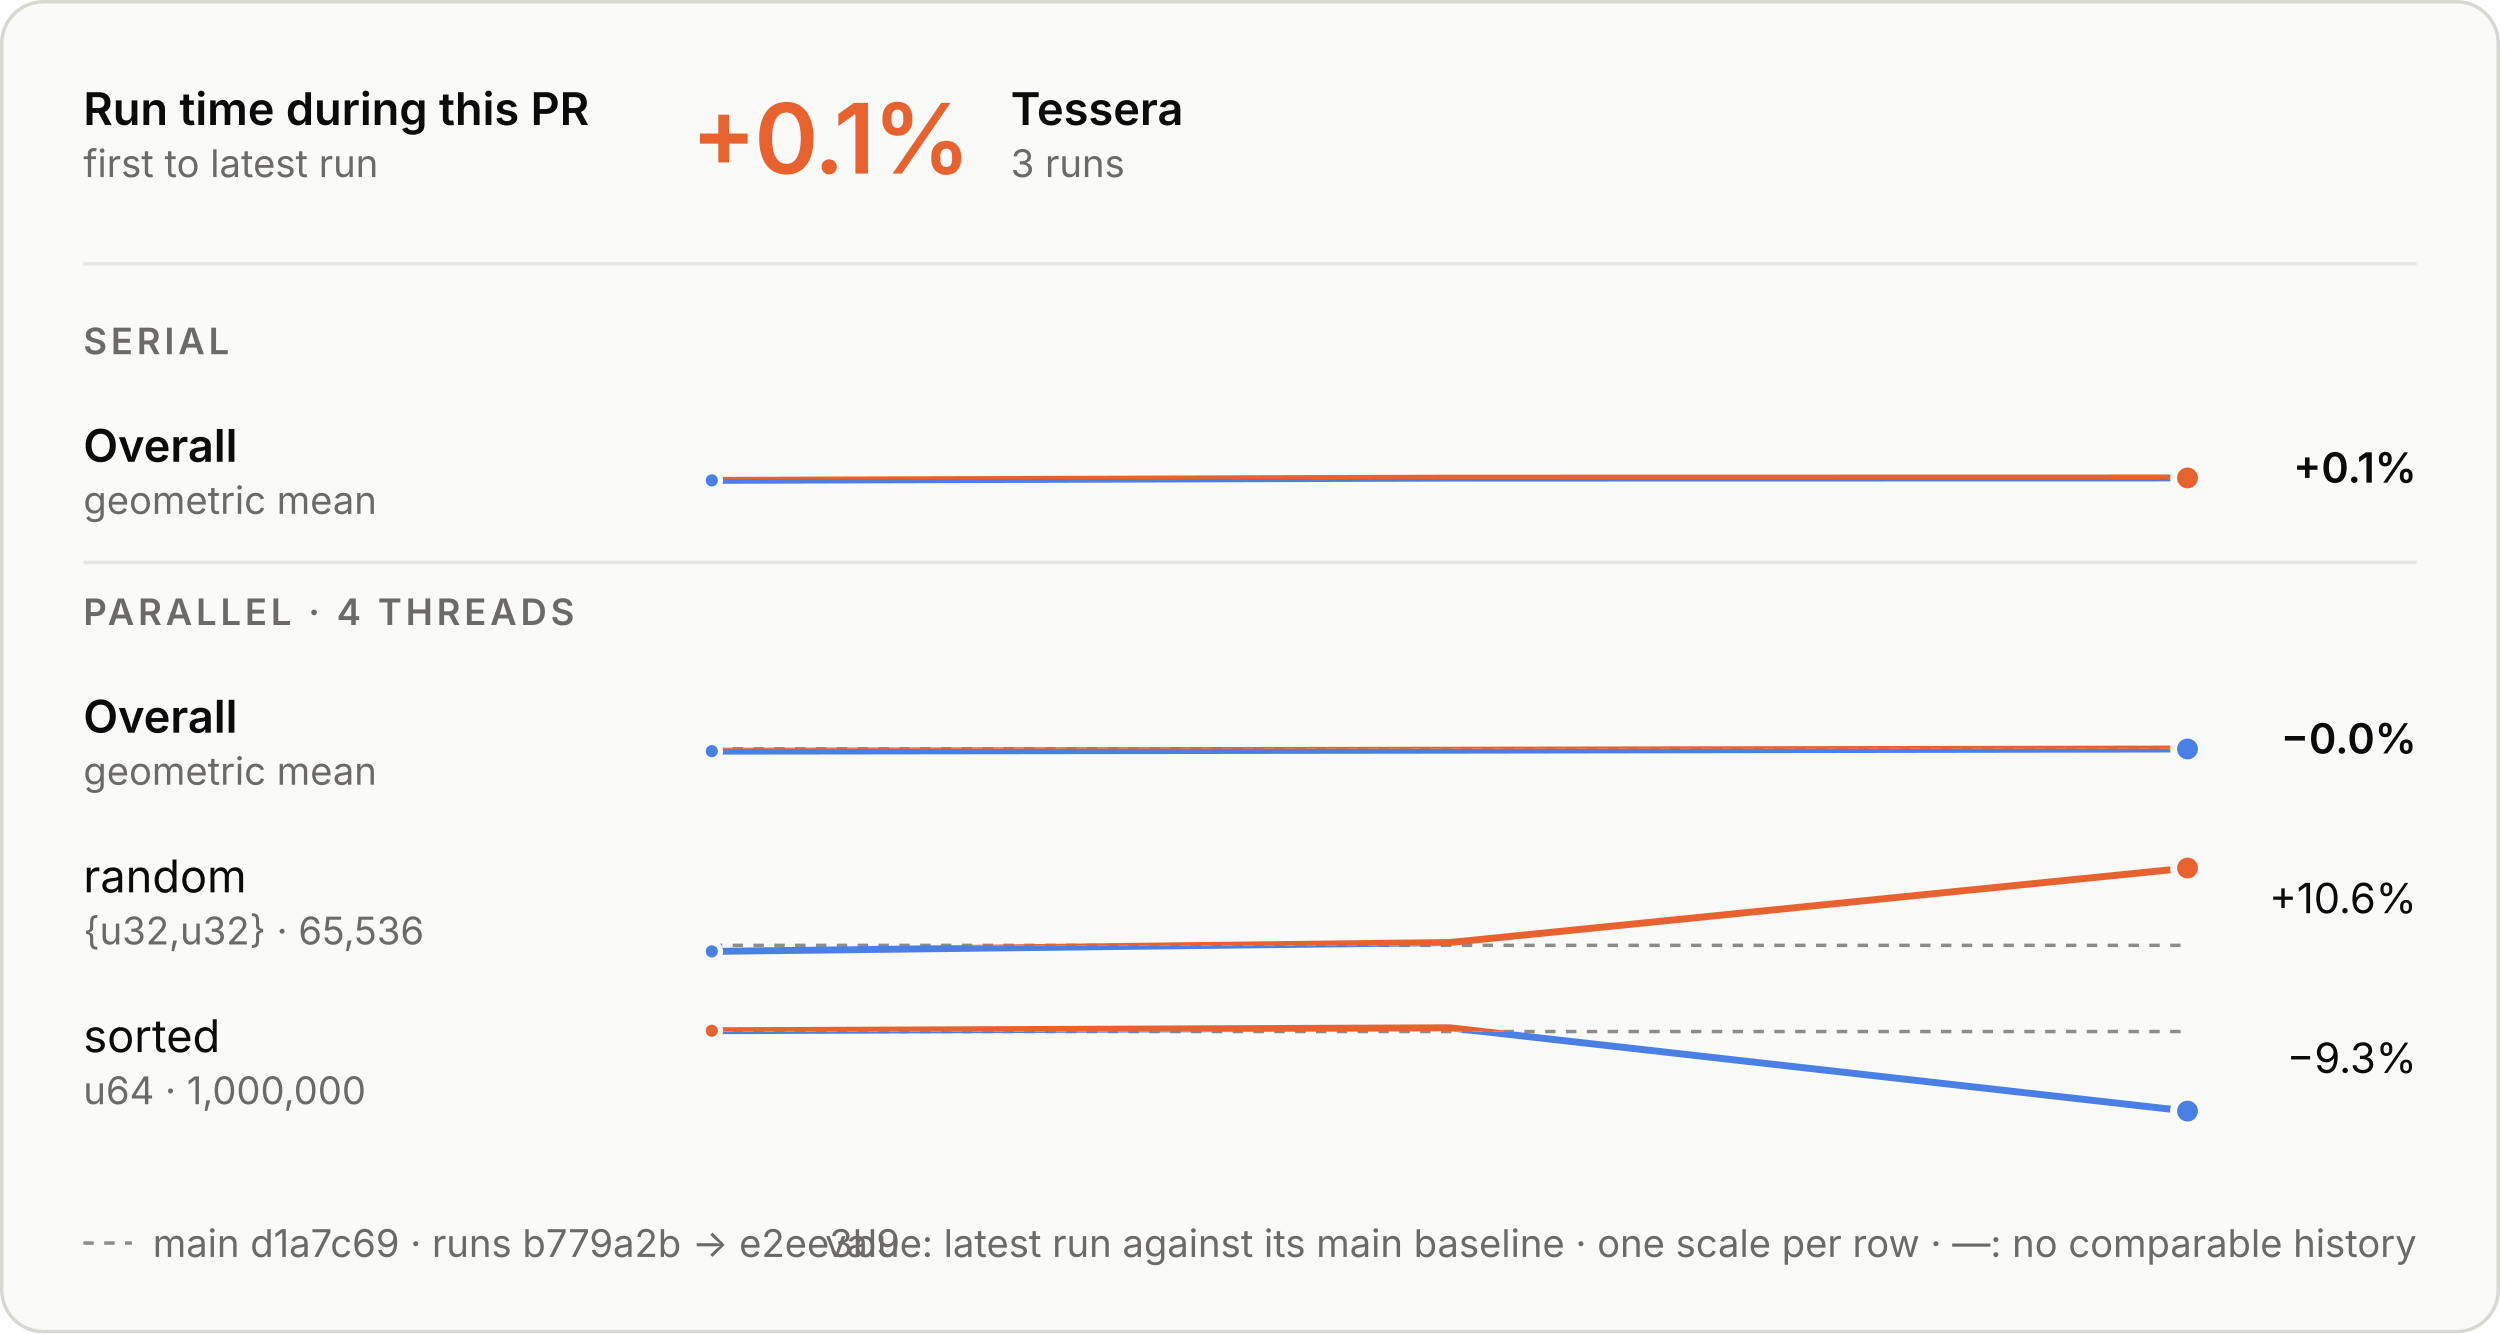
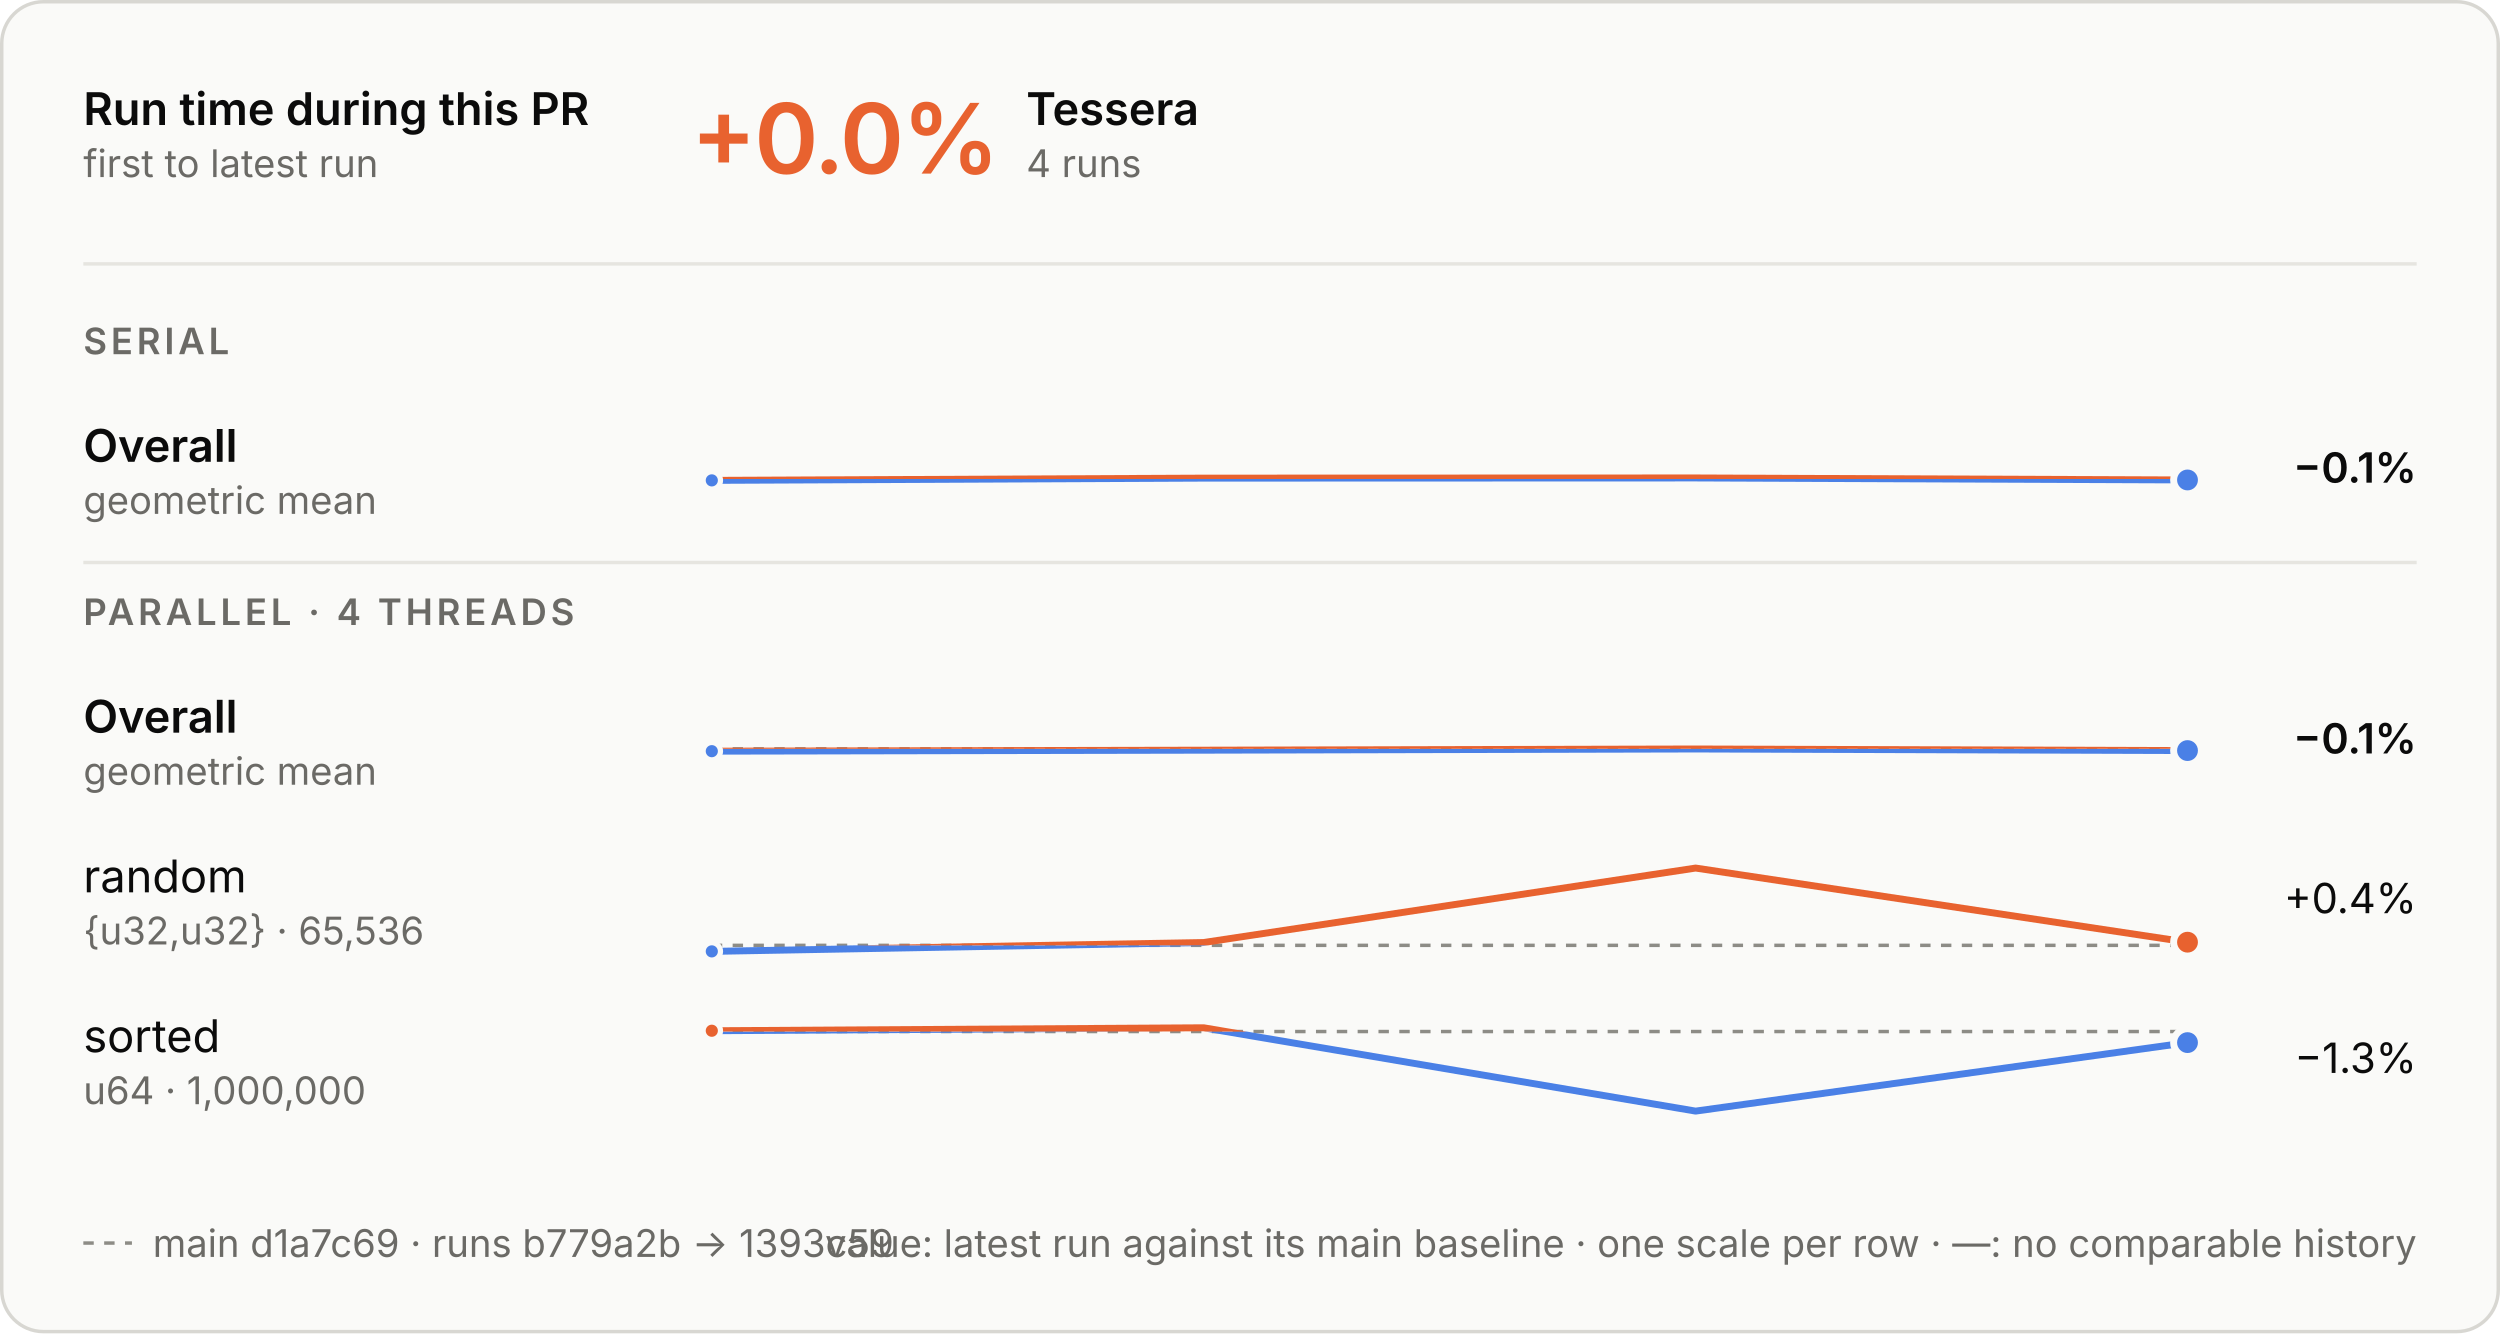
<svg xmlns="http://www.w3.org/2000/svg" aria-describedby="d" aria-labelledby="t" role="img" style="font-family:Inter, -apple-system, BlinkMacSystemFont, &quot;Segoe UI&quot;, Helvetica, Arial, sans-serif;font-size:13px;background:none" viewBox="0 0 720 384" height="384" width="720" text-anchor="middle" font-size="10" font-family="system-ui, sans-serif" fill="currentColor" class="benchmark-figure">
  <style>:where(.benchmark-figure) {
  --plot-background: white;
  display: block;
  height: auto;
  height: intrinsic;
  max-width: 100%;
}
:where(.benchmark-figure text),
:where(.benchmark-figure tspan) {
  white-space: pre;
}</style>
  <g class="figure-fill-panel figure-stroke-border" stroke="#d8d7d2" fill="#fafaf8" aria-label="rect">
    <rect rx="12" height="383" width="719" y="0.5" x="0.5" />
  </g>
  <style>
    .benchmark-figure { font-feature-settings: "tnum", "cv11"; }
    .benchmark-figure [font-size="10.5"] { letter-spacing: 1.1px; }
    .benchmark-figure [font-size="28"] { font-feature-settings: "pnum"; letter-spacing: -.6px; }
    @media (prefers-color-scheme: dark) { .benchmark-figure .figure-fill-panel { fill: #1e1e1d; }
.benchmark-figure .figure-fill-ink { fill: #e8e7e3; }
.benchmark-figure .figure-fill-muted { fill: #a3a29b; }
.benchmark-figure .figure-stroke-border { stroke: #3a3a37; }
.benchmark-figure .figure-stroke-axis { stroke: #6f6e69; }
.benchmark-figure .figure-stroke-panel { stroke: #1e1e1d; }
.benchmark-figure .figure-stroke-rule { stroke: #30302e; } }
    html:not(.dark) .benchmark-figure .figure-fill-panel { fill: #fafaf8; }
html.dark .benchmark-figure .figure-fill-panel { fill: #1e1e1d; }
html:not(.dark) .benchmark-figure .figure-fill-ink { fill: #0b0b0b; }
html.dark .benchmark-figure .figure-fill-ink { fill: #e8e7e3; }
html:not(.dark) .benchmark-figure .figure-fill-muted { fill: #6b6a66; }
html.dark .benchmark-figure .figure-fill-muted { fill: #a3a29b; }
html:not(.dark) .benchmark-figure .figure-stroke-border { stroke: #d8d7d2; }
html.dark .benchmark-figure .figure-stroke-border { stroke: #3a3a37; }
html:not(.dark) .benchmark-figure .figure-stroke-axis { stroke: #8d8c86; }
html.dark .benchmark-figure .figure-stroke-axis { stroke: #6f6e69; }
html:not(.dark) .benchmark-figure .figure-stroke-panel { stroke: #fafaf8; }
html.dark .benchmark-figure .figure-stroke-panel { stroke: #1e1e1d; }
html:not(.dark) .benchmark-figure .figure-stroke-rule { stroke: #e6e5e0; }
html.dark .benchmark-figure .figure-stroke-rule { stroke: #30302e; }
  </style>
  <g class="figure-stroke-axis" stroke-dasharray="3 3" stroke="#8d8c86" aria-label="rule">
    <line y2="137.957" y1="137.957" x2="630" x1="205" />
  </g>
  <clipPath id="benchmark-clip-0">
    <rect height="15.043" width="425" y="137.957" x="205" />
  </clipPath>
  <g clip-path="url(#benchmark-clip-0)" aria-label="line">
    <g stroke-linecap="round" stroke-linejoin="round" stroke-width="2" stroke="#4a80e6" fill="none">
-       <path d="M205,138.349L417.5,137.702L630,137.651" />
+       <path d="M205,138.349L346.667,137.702L488.333,137.651L630,138.229" />
    </g>
  </g>
  <clipPath id="benchmark-clip-1">
    <rect height="14.957" width="425" y="123" x="205" />
  </clipPath>
  <g clip-path="url(#benchmark-clip-1)" aria-label="line">
    <g stroke-linecap="round" stroke-linejoin="round" stroke-width="2" stroke="#e8622f" fill="none">
-       <path d="M205,138.349L417.5,137.702L630,137.651" />
+       <path d="M205,138.349L346.667,137.702L488.333,137.651L630,138.229" />
    </g>
  </g>
  <g class="figure-stroke-panel" stroke-width="1.5" stroke="#fafaf8" fill="#4a80e6" aria-label="dot">
    <circle r="2.5" cy="138.349" cx="205" />
  </g>
-   <g class="figure-stroke-panel" stroke-width="2" stroke="#fafaf8" fill="#e8622f" aria-label="dot">
-     <circle r="4" cy="137.651" cx="630" />
+   <g class="figure-stroke-panel" stroke-width="2" stroke="#fafaf8" fill="#4a80e6" aria-label="dot">
+     <circle r="4" cy="138.229" cx="630" />
  </g>
  <g class="figure-stroke-axis" stroke-dasharray="3 3" stroke="#8d8c86" aria-label="rule">
    <line y2="215.662" y1="215.662" x2="630" x1="205" />
  </g>
  <clipPath id="benchmark-clip-2">
    <rect height="15.338" width="425" y="215.662" x="205" />
  </clipPath>
  <g clip-path="url(#benchmark-clip-2)" aria-label="line">
    <g stroke-linecap="round" stroke-linejoin="round" stroke-width="2" stroke="#4a80e6" fill="none">
-       <path d="M205,216.338L417.5,216.054L630,215.708" />
+       <path d="M205,216.338L346.667,216.054L488.333,215.708L630,216.164" />
    </g>
  </g>
  <clipPath id="benchmark-clip-3">
    <rect height="14.662" width="425" y="201" x="205" />
  </clipPath>
  <g clip-path="url(#benchmark-clip-3)" aria-label="line">
    <g stroke-linecap="round" stroke-linejoin="round" stroke-width="2" stroke="#e8622f" fill="none">
-       <path d="M205,216.338L417.5,216.054L630,215.708" />
+       <path d="M205,216.338L346.667,216.054L488.333,215.708L630,216.164" />
    </g>
  </g>
  <g class="figure-stroke-panel" stroke-width="1.5" stroke="#fafaf8" fill="#4a80e6" aria-label="dot">
    <circle r="2.5" cy="216.338" cx="205" />
  </g>
  <g class="figure-stroke-panel" stroke-width="2" stroke="#fafaf8" fill="#4a80e6" aria-label="dot">
-     <circle r="4" cy="215.708" cx="630" />
+     <circle r="4" cy="216.164" cx="630" />
  </g>
  <g class="figure-stroke-axis" stroke-dasharray="3 3" stroke="#8d8c86" aria-label="rule">
    <line y2="272.259" y1="272.259" x2="630" x1="205" />
  </g>
  <clipPath id="benchmark-clip-4">
    <rect height="4.741" width="425" y="272.259" x="205" />
  </clipPath>
  <g clip-path="url(#benchmark-clip-4)" aria-label="line">
    <g stroke-linecap="round" stroke-linejoin="round" stroke-width="2" stroke="#4a80e6" fill="none">
-       <path d="M205,274L417.5,271.444L630,250" />
+       <path d="M205,274L346.667,271.444L488.333,250L630,271.35" />
    </g>
  </g>
  <clipPath id="benchmark-clip-5">
    <rect height="25.259" width="425" y="247" x="205" />
  </clipPath>
  <g clip-path="url(#benchmark-clip-5)" aria-label="line">
    <g stroke-linecap="round" stroke-linejoin="round" stroke-width="2" stroke="#e8622f" fill="none">
-       <path d="M205,274L417.5,271.444L630,250" />
+       <path d="M205,274L346.667,271.444L488.333,250L630,271.35" />
    </g>
  </g>
  <g class="figure-stroke-panel" stroke-width="1.5" stroke="#fafaf8" fill="#4a80e6" aria-label="dot">
    <circle r="2.5" cy="274" cx="205" />
  </g>
  <g class="figure-stroke-panel" stroke-width="2" stroke="#fafaf8" fill="#e8622f" aria-label="dot">
-     <circle r="4" cy="250" cx="630" />
+     <circle r="4" cy="271.35" cx="630" />
  </g>
  <g class="figure-stroke-axis" stroke-dasharray="3 3" stroke="#8d8c86" aria-label="rule">
    <line y2="297.082" y1="297.082" x2="630" x1="205" />
  </g>
  <clipPath id="benchmark-clip-6">
    <rect height="25.918" width="425" y="297.082" x="205" />
  </clipPath>
  <g clip-path="url(#benchmark-clip-6)" aria-label="line">
    <g stroke-linecap="round" stroke-linejoin="round" stroke-width="2" stroke="#4a80e6" fill="none">
-       <path d="M205,296.855L417.5,296L630,320" />
+       <path d="M205,296.855L346.667,296L488.333,320L630,300.271" />
    </g>
  </g>
  <clipPath id="benchmark-clip-7">
    <rect height="4.082" width="425" y="293" x="205" />
  </clipPath>
  <g clip-path="url(#benchmark-clip-7)" aria-label="line">
    <g stroke-linecap="round" stroke-linejoin="round" stroke-width="2" stroke="#e8622f" fill="none">
-       <path d="M205,296.855L417.5,296L630,320" />
+       <path d="M205,296.855L346.667,296L488.333,320L630,300.271" />
    </g>
  </g>
  <g class="figure-stroke-panel" stroke-width="1.5" stroke="#fafaf8" fill="#e8622f" aria-label="dot">
    <circle r="2.5" cy="296.855" cx="205" />
  </g>
  <g class="figure-stroke-panel" stroke-width="2" stroke="#fafaf8" fill="#4a80e6" aria-label="dot">
-     <circle r="4" cy="320" cx="630" />
+     <circle r="4" cy="300.271" cx="630" />
  </g>
  <g class="figure-fill-ink" font-weight="600" font-size="13" text-anchor="start" fill="#0b0b0b" aria-label="text">
    <text transform="translate(24,36)">Run time during this PR</text>
  </g>
  <g class="figure-fill-muted" font-weight="400" font-size="11" text-anchor="start" fill="#6b6a66" aria-label="text">
    <text transform="translate(24,51)">first to latest run</text>
  </g>
  <g class="figure-stroke-rule" stroke="#e6e5e0" aria-label="rule">
    <line y2="76" y1="76" x2="696" x1="24" />
  </g>
  <g font-weight="600" font-size="28" text-anchor="start" fill="#e8622f" aria-label="text">
-     <text transform="translate(199,50)">+0.1%</text>
-   </g>
-   <g class="figure-fill-ink" font-weight="600" font-size="13" text-anchor="start" fill="#0b0b0b" aria-label="text">
-     <text transform="translate(291.08,36)">Tessera</text>
-   </g>
-   <g class="figure-fill-muted" font-weight="400" font-size="11" text-anchor="start" fill="#6b6a66" aria-label="text">
-     <text transform="translate(291.08,51)">3 runs</text>
+     <text transform="translate(199,50)">+0.0%</text>
+   </g>
+   <g class="figure-fill-ink" font-weight="600" font-size="13" text-anchor="start" fill="#0b0b0b" aria-label="text">
+     <text transform="translate(295.56,36)">Tessera</text>
+   </g>
+   <g class="figure-fill-muted" font-weight="400" font-size="11" text-anchor="start" fill="#6b6a66" aria-label="text">
+     <text transform="translate(295.56,51)">4 runs</text>
  </g>
  <g class="figure-fill-muted" font-weight="600" font-size="10.5" text-anchor="start" fill="#6b6a66" aria-label="text">
    <text transform="translate(24,102)">SERIAL</text>
  </g>
  <g class="figure-fill-ink" font-weight="600" font-size="13" text-anchor="start" fill="#0b0b0b" aria-label="text">
    <text transform="translate(24,133)">Overall</text>
  </g>
  <g class="figure-fill-muted" font-weight="400" font-size="11" text-anchor="start" fill="#6b6a66" aria-label="text">
    <text transform="translate(24,148)">geometric mean</text>
  </g>
  <g class="figure-fill-ink" font-weight="600" font-size="12" text-anchor="end" fill="#0b0b0b" aria-label="text">
-     <text transform="translate(696,139)">+0.1%</text>
+     <text transform="translate(696,139)">−0.1%</text>
  </g>
  <g class="figure-stroke-rule" stroke="#e6e5e0" aria-label="rule">
    <line y2="162" y1="162" x2="696" x1="24" />
  </g>
  <g class="figure-fill-muted" font-weight="600" font-size="10.5" text-anchor="start" fill="#6b6a66" aria-label="text">
    <text transform="translate(24,180)">PARALLEL · 4 THREADS</text>
  </g>
  <g class="figure-fill-ink" font-weight="600" font-size="13" text-anchor="start" fill="#0b0b0b" aria-label="text">
    <text transform="translate(24,211)">Overall</text>
  </g>
  <g class="figure-fill-muted" font-weight="400" font-size="11" text-anchor="start" fill="#6b6a66" aria-label="text">
    <text transform="translate(24,226)">geometric mean</text>
  </g>
  <g class="figure-fill-ink" font-weight="600" font-size="12" text-anchor="end" fill="#0b0b0b" aria-label="text">
-     <text transform="translate(696,217)">−0.0%</text>
+     <text transform="translate(696,217)">−0.1%</text>
  </g>
  <g class="figure-fill-ink" font-weight="400" font-size="13" text-anchor="start" fill="#0b0b0b" aria-label="text">
    <text transform="translate(24,257)">random</text>
  </g>
  <g class="figure-fill-muted" font-weight="400" font-size="11" text-anchor="start" fill="#6b6a66" aria-label="text">
    <text transform="translate(24,272)">{u32,u32} · 65,536</text>
  </g>
  <g class="figure-fill-ink" font-weight="400" font-size="12" text-anchor="end" fill="#0b0b0b" aria-label="text">
-     <text transform="translate(696,263)">+10.6%</text>
+     <text transform="translate(696,263)">+0.4%</text>
  </g>
  <g class="figure-fill-ink" font-weight="400" font-size="13" text-anchor="start" fill="#0b0b0b" aria-label="text">
    <text transform="translate(24,303)">sorted</text>
  </g>
  <g class="figure-fill-muted" font-weight="400" font-size="11" text-anchor="start" fill="#6b6a66" aria-label="text">
    <text transform="translate(24,318)">u64 · 1,000,000</text>
  </g>
  <g class="figure-fill-ink" font-weight="400" font-size="12" text-anchor="end" fill="#0b0b0b" aria-label="text">
-     <text transform="translate(696,309)">−9.3%</text>
+     <text transform="translate(696,309)">−1.3%</text>
  </g>
  <g class="figure-stroke-axis" stroke-dasharray="3 3" stroke="#8d8c86" aria-label="rule">
    <line y2="358" y1="358" x2="38" x1="24" />
  </g>
  <g class="figure-fill-muted" font-weight="400" font-size="11" text-anchor="start" fill="#6b6a66" aria-label="text">
-     <text transform="translate(44,362)">main d1a7c69 · runs b779a2b → e2ee3b9</text>
+     <text transform="translate(44,362)">main d1a7c69 · runs b779a2b → 1393c59</text>
  </g>
  <g class="figure-fill-muted" font-weight="400" font-size="11" text-anchor="end" fill="#6b6a66" aria-label="text">
    <text transform="translate(696,362)">value: latest run against its main baseline · one scale per row · —: no comparable history</text>
  </g>
</svg>
